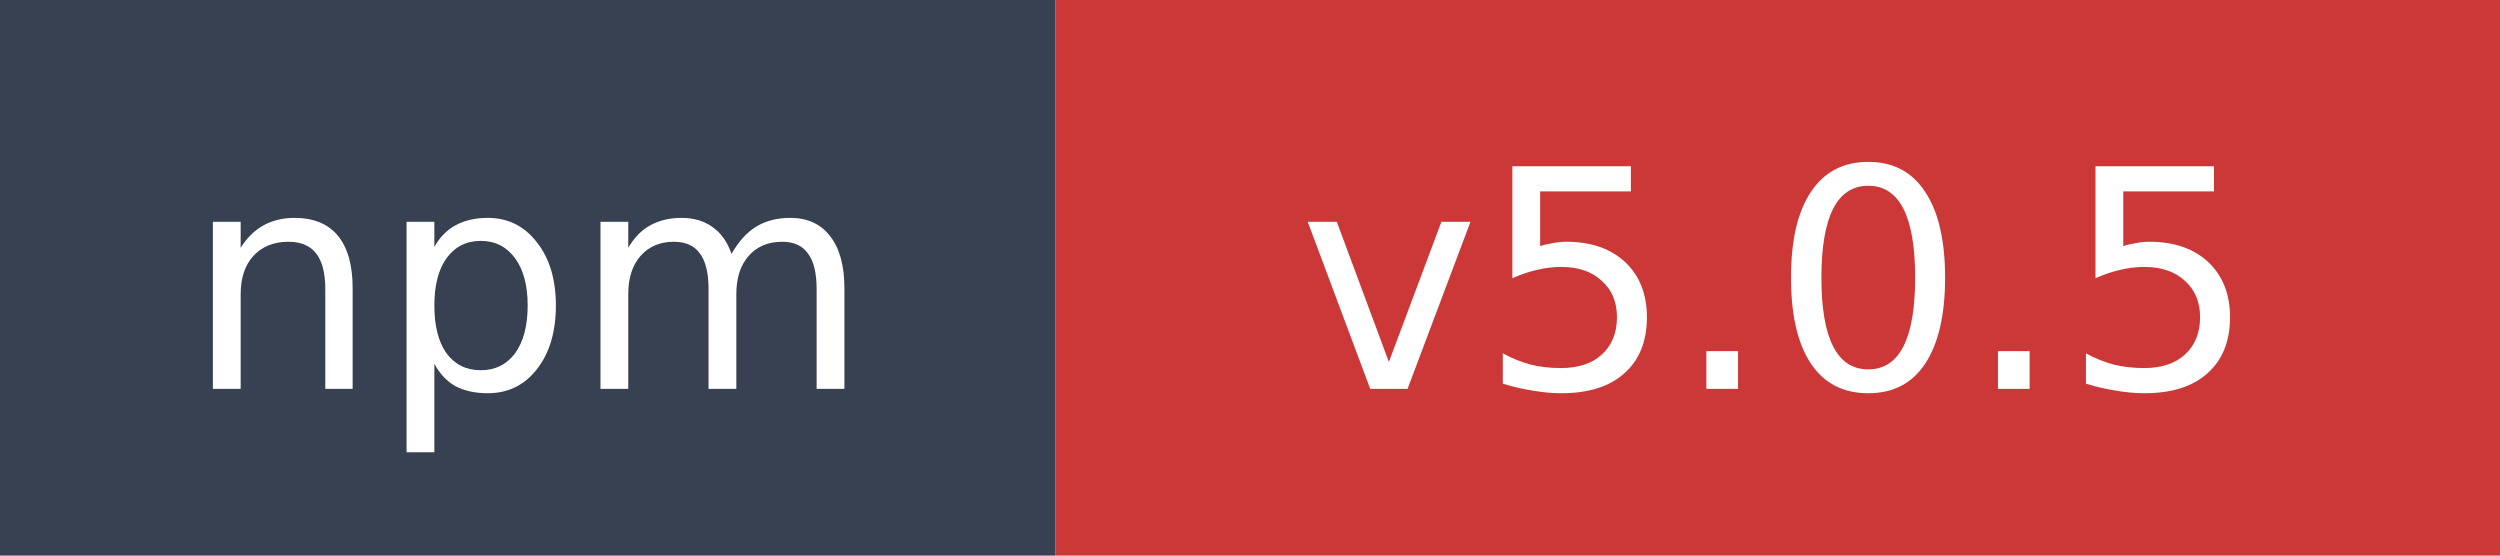
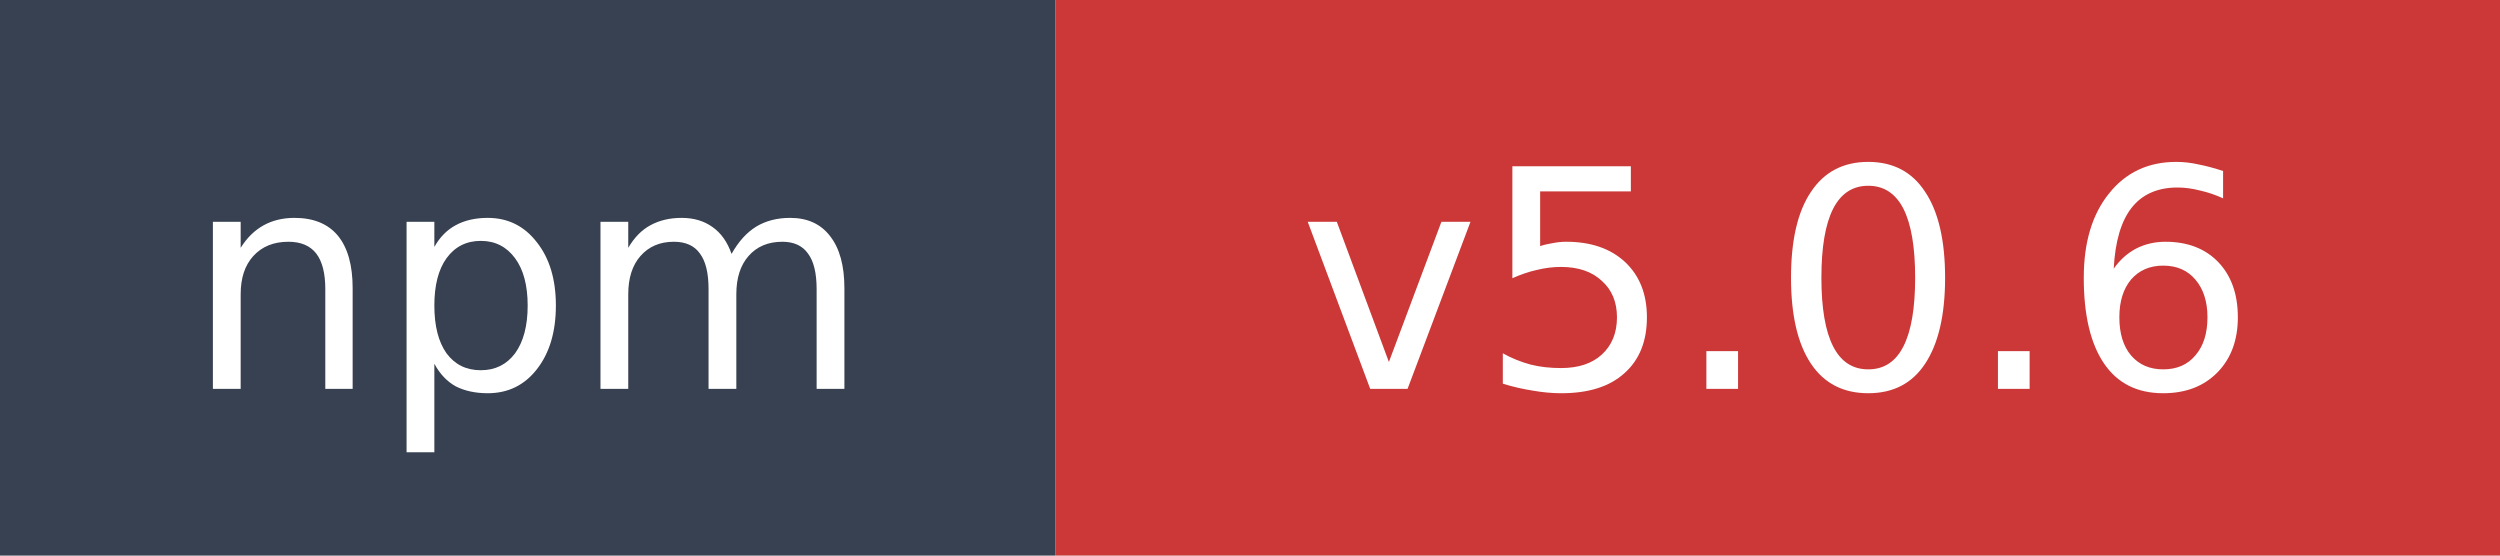
- <svg xmlns="http://www.w3.org/2000/svg" width="90" height="20" role="img" aria-label="npm: v5.0.5">
+ <svg xmlns="http://www.w3.org/2000/svg" width="90" height="20" role="img" aria-label="npm: v5.0.6">
  <rect width="38" height="20" fill="#374151" />
  <rect x="38" width="52" height="20" fill="#cb3837" />
  <text x="19" y="14" fill="#ffffff" font-family="Verdana,Geneva,DejaVu Sans,sans-serif" font-size="11" text-anchor="middle">npm</text>
-   <text x="64" y="14" fill="#ffffff" font-family="Verdana,Geneva,DejaVu Sans,sans-serif" font-size="11" text-anchor="middle">v5.0.5</text>
+   <text x="64" y="14" fill="#ffffff" font-family="Verdana,Geneva,DejaVu Sans,sans-serif" font-size="11" text-anchor="middle">v5.0.6</text>
</svg>
